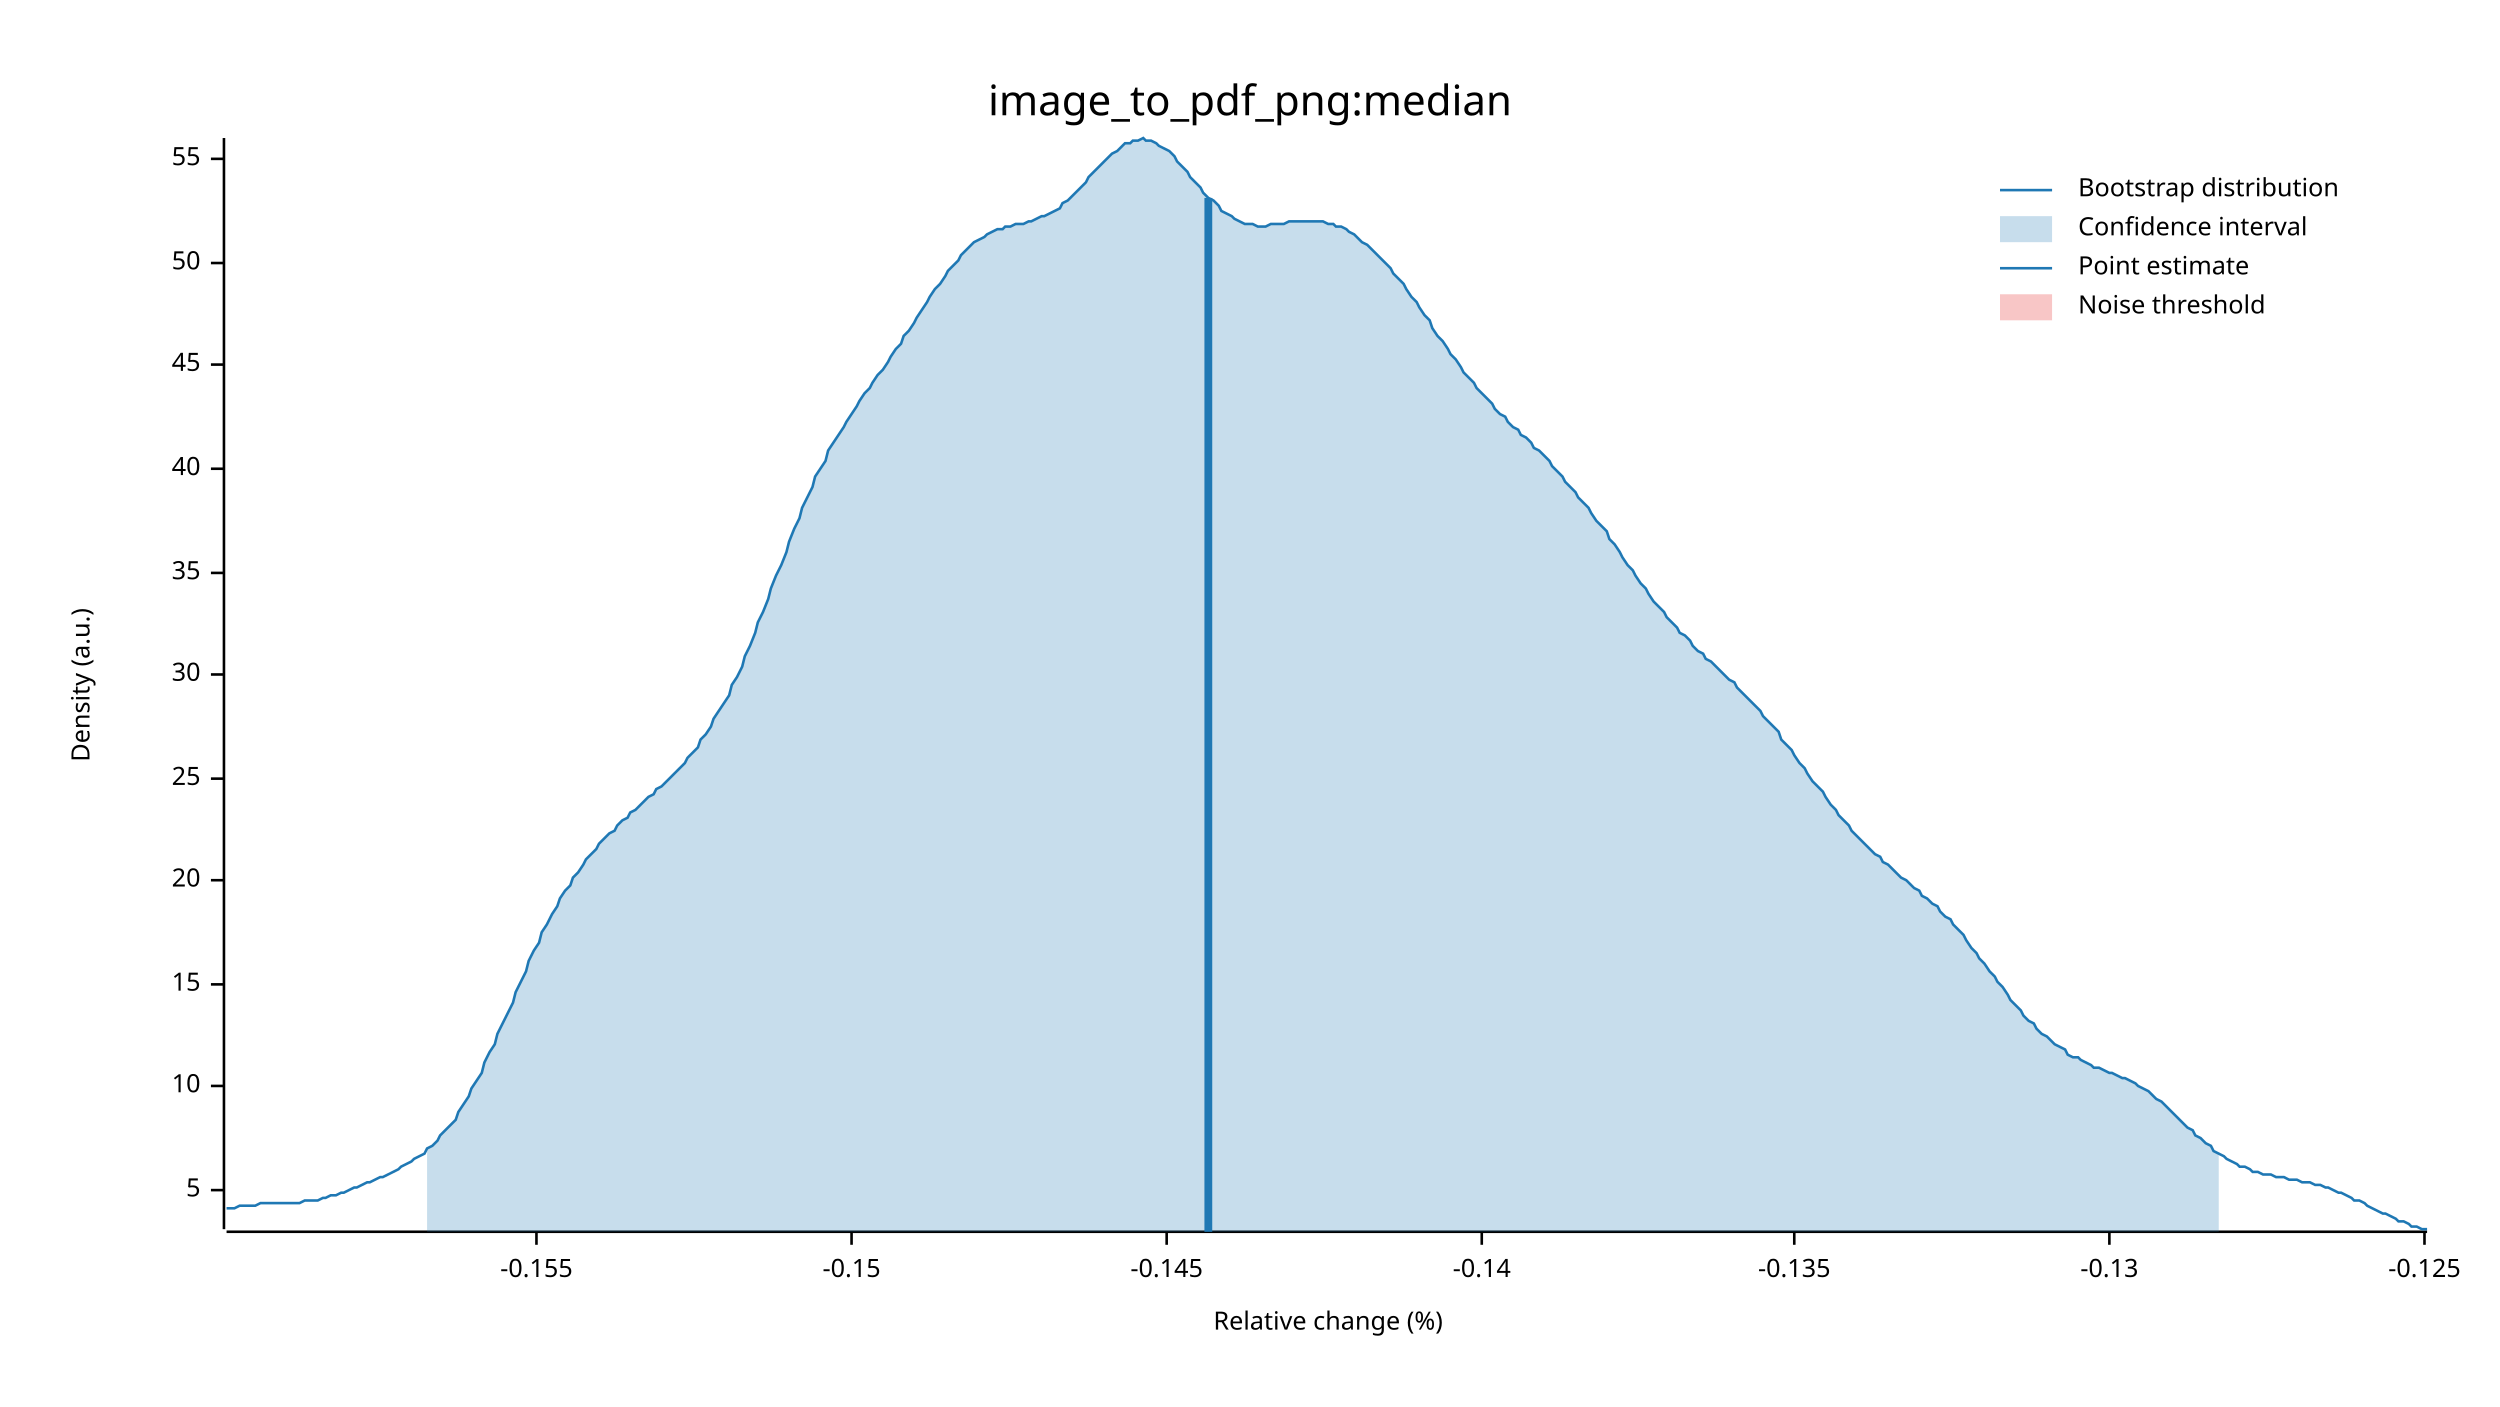
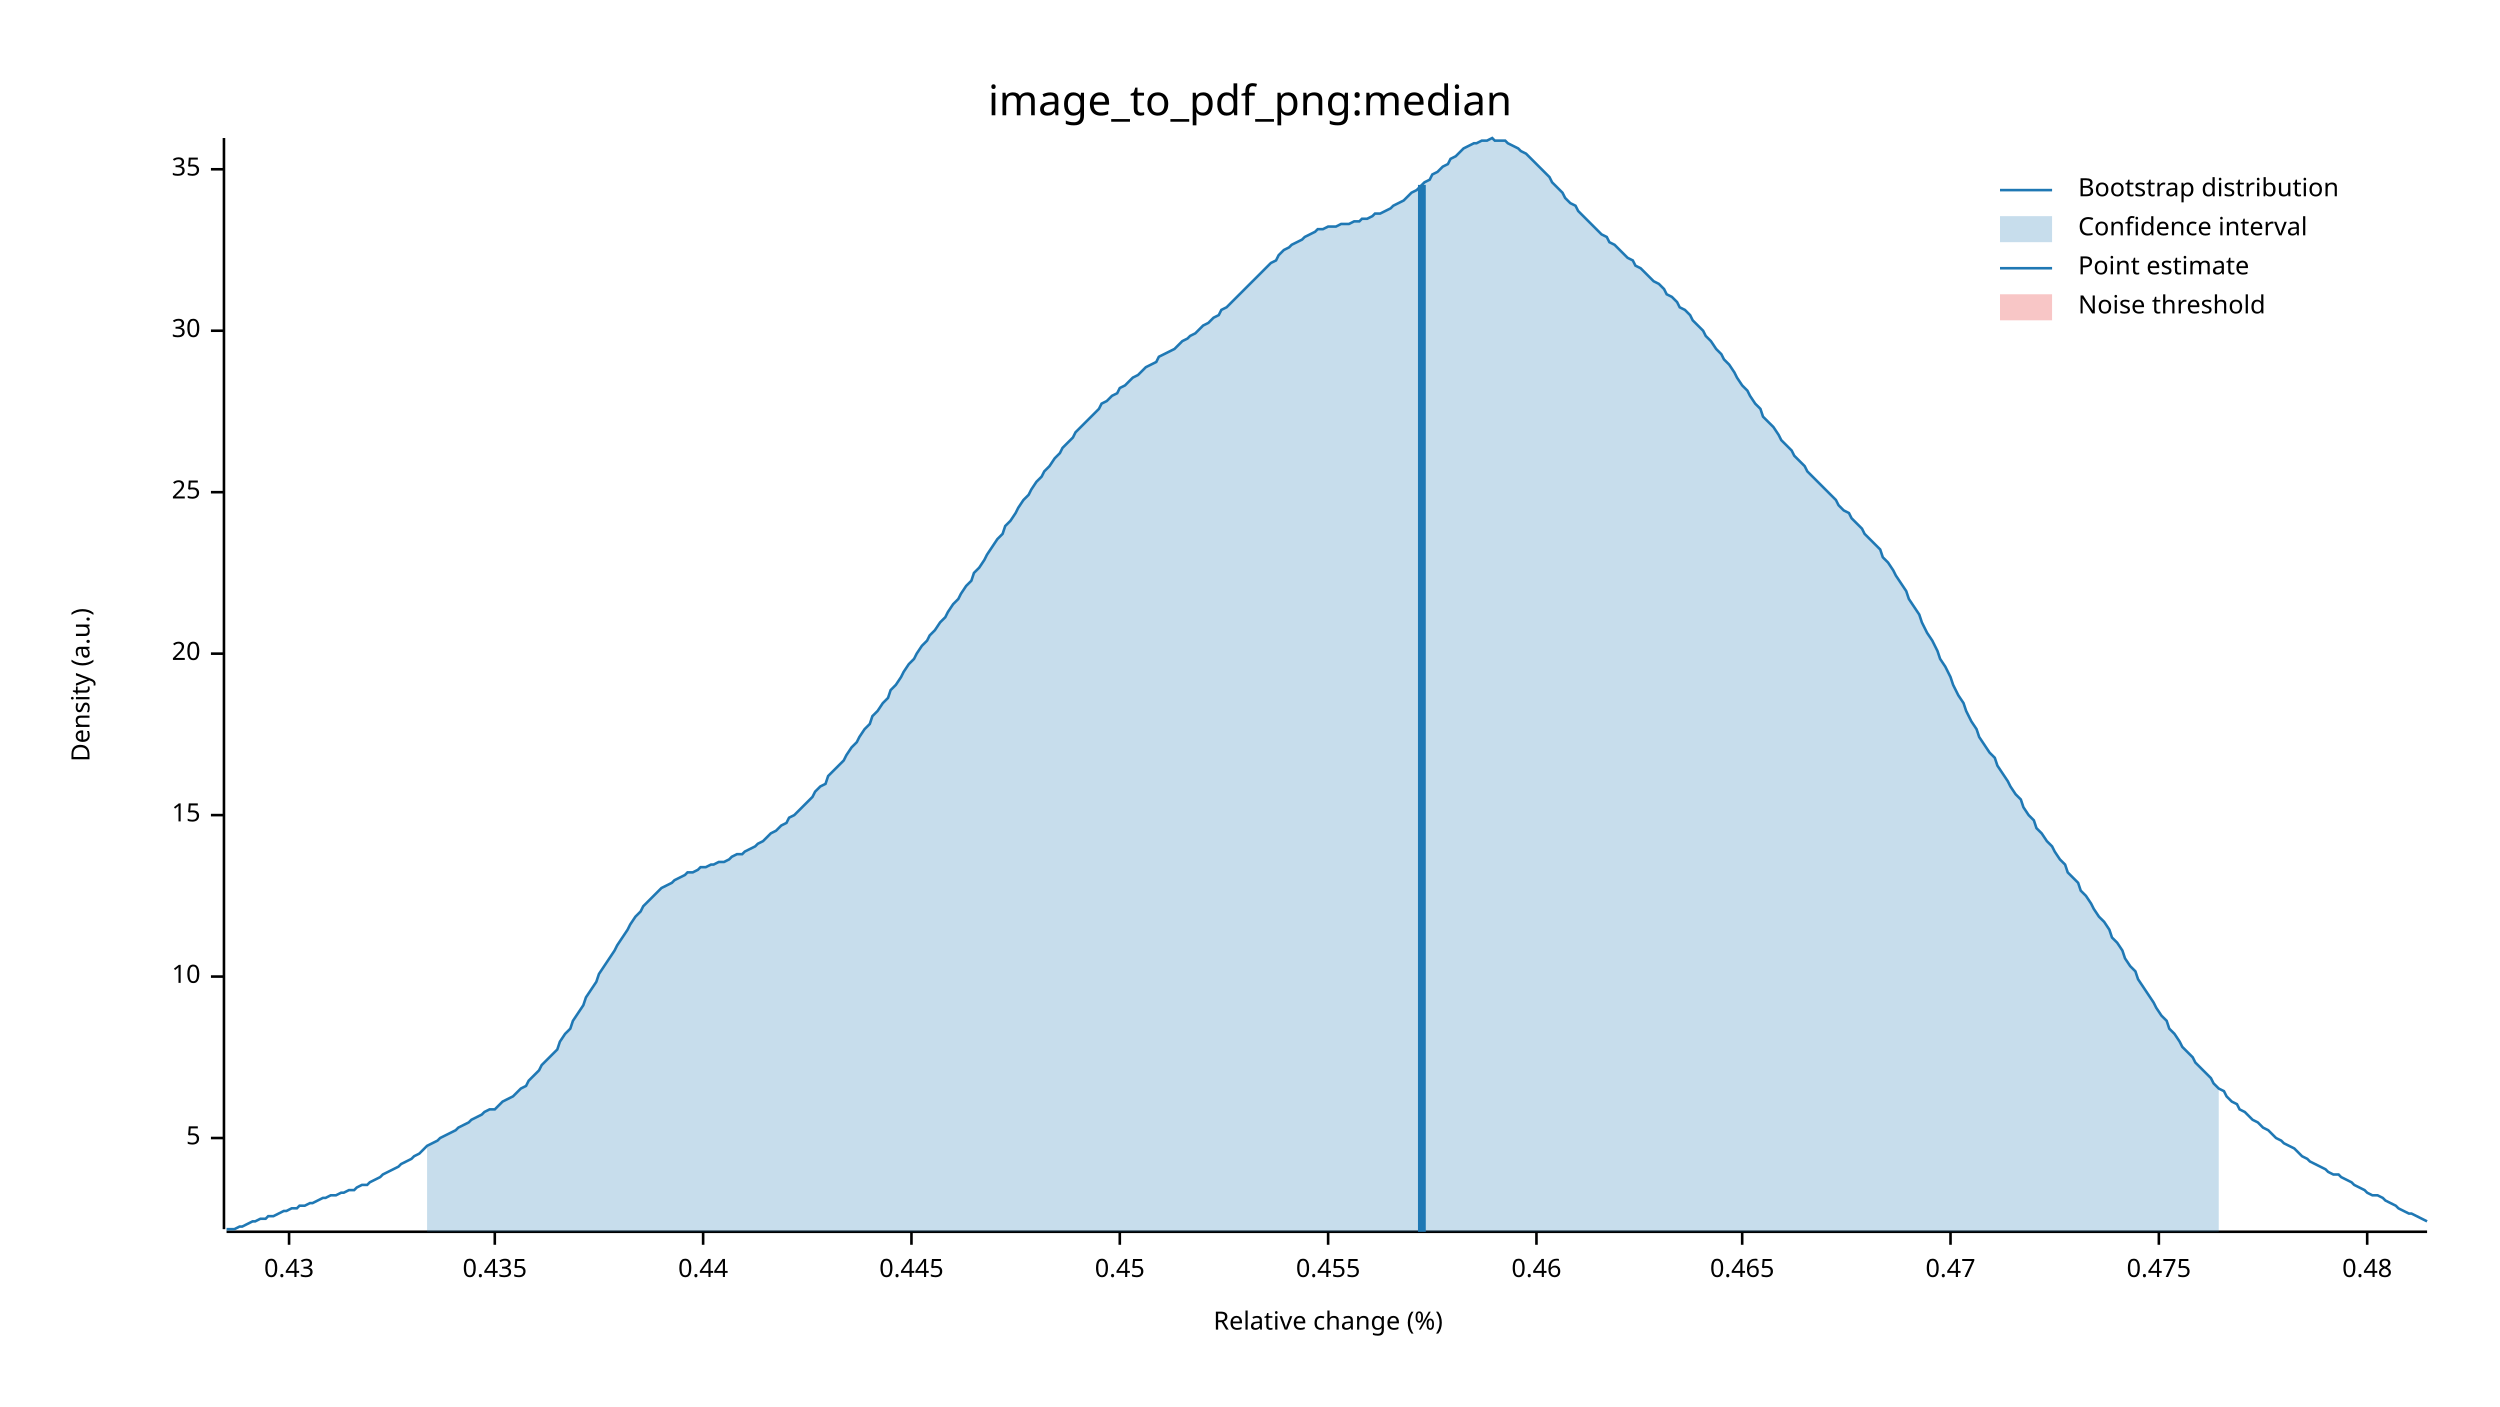
<svg xmlns="http://www.w3.org/2000/svg" width="960" height="540" viewBox="0 0 960 540">
  <text x="480" y="32" dy="0.76em" text-anchor="middle" font-family="sans-serif" font-size="16.129" opacity="1" fill="#000000">
image_to_pdf_png:median
</text>
  <text x="27" y="263" dy="0.76em" text-anchor="middle" font-family="sans-serif" font-size="9.677" opacity="1" fill="#000000" transform="rotate(270, 27, 263)">
Density (a.u.)
</text>
  <text x="510" y="513" dy="-0.5ex" text-anchor="middle" font-family="sans-serif" font-size="9.677" opacity="1" fill="#000000">
Relative change (%)
</text>
  <polyline fill="none" opacity="1" stroke="#000000" stroke-width="1" points="86,53 86,472 " />
-   <text x="77" y="457" dy="0.5ex" text-anchor="end" font-family="sans-serif" font-size="9.677" opacity="1" fill="#000000">
+   <text x="77" y="437" dy="0.5ex" text-anchor="end" font-family="sans-serif" font-size="9.677" opacity="1" fill="#000000">
5
</text>
-   <polyline fill="none" opacity="1" stroke="#000000" stroke-width="1" points="81,457 86,457 " />
-   <text x="77" y="417" dy="0.5ex" text-anchor="end" font-family="sans-serif" font-size="9.677" opacity="1" fill="#000000">
+   <polyline fill="none" opacity="1" stroke="#000000" stroke-width="1" points="81,437 86,437 " />
+   <text x="77" y="375" dy="0.5ex" text-anchor="end" font-family="sans-serif" font-size="9.677" opacity="1" fill="#000000">
10
</text>
-   <polyline fill="none" opacity="1" stroke="#000000" stroke-width="1" points="81,417 86,417 " />
-   <text x="77" y="378" dy="0.5ex" text-anchor="end" font-family="sans-serif" font-size="9.677" opacity="1" fill="#000000">
+   <polyline fill="none" opacity="1" stroke="#000000" stroke-width="1" points="81,375 86,375 " />
+   <text x="77" y="313" dy="0.5ex" text-anchor="end" font-family="sans-serif" font-size="9.677" opacity="1" fill="#000000">
15
</text>
-   <polyline fill="none" opacity="1" stroke="#000000" stroke-width="1" points="81,378 86,378 " />
-   <text x="77" y="338" dy="0.5ex" text-anchor="end" font-family="sans-serif" font-size="9.677" opacity="1" fill="#000000">
+   <polyline fill="none" opacity="1" stroke="#000000" stroke-width="1" points="81,313 86,313 " />
+   <text x="77" y="251" dy="0.5ex" text-anchor="end" font-family="sans-serif" font-size="9.677" opacity="1" fill="#000000">
20
</text>
-   <polyline fill="none" opacity="1" stroke="#000000" stroke-width="1" points="81,338 86,338 " />
-   <text x="77" y="299" dy="0.5ex" text-anchor="end" font-family="sans-serif" font-size="9.677" opacity="1" fill="#000000">
+   <polyline fill="none" opacity="1" stroke="#000000" stroke-width="1" points="81,251 86,251 " />
+   <text x="77" y="189" dy="0.5ex" text-anchor="end" font-family="sans-serif" font-size="9.677" opacity="1" fill="#000000">
25
</text>
-   <polyline fill="none" opacity="1" stroke="#000000" stroke-width="1" points="81,299 86,299 " />
-   <text x="77" y="259" dy="0.5ex" text-anchor="end" font-family="sans-serif" font-size="9.677" opacity="1" fill="#000000">
+   <polyline fill="none" opacity="1" stroke="#000000" stroke-width="1" points="81,189 86,189 " />
+   <text x="77" y="127" dy="0.5ex" text-anchor="end" font-family="sans-serif" font-size="9.677" opacity="1" fill="#000000">
30
</text>
-   <polyline fill="none" opacity="1" stroke="#000000" stroke-width="1" points="81,259 86,259 " />
-   <text x="77" y="220" dy="0.5ex" text-anchor="end" font-family="sans-serif" font-size="9.677" opacity="1" fill="#000000">
+   <polyline fill="none" opacity="1" stroke="#000000" stroke-width="1" points="81,127 86,127 " />
+   <text x="77" y="65" dy="0.5ex" text-anchor="end" font-family="sans-serif" font-size="9.677" opacity="1" fill="#000000">
35
</text>
-   <polyline fill="none" opacity="1" stroke="#000000" stroke-width="1" points="81,220 86,220 " />
-   <text x="77" y="180" dy="0.5ex" text-anchor="end" font-family="sans-serif" font-size="9.677" opacity="1" fill="#000000">
- 40
+   <polyline fill="none" opacity="1" stroke="#000000" stroke-width="1" points="81,65 86,65 " />
+   <polyline fill="none" opacity="1" stroke="#000000" stroke-width="1" points="87,473 932,473 " />
+   <text x="111" y="483" dy="0.76em" text-anchor="middle" font-family="sans-serif" font-size="9.677" opacity="1" fill="#000000">
+ 0.43
</text>
-   <polyline fill="none" opacity="1" stroke="#000000" stroke-width="1" points="81,180 86,180 " />
-   <text x="77" y="140" dy="0.5ex" text-anchor="end" font-family="sans-serif" font-size="9.677" opacity="1" fill="#000000">
- 45
+   <polyline fill="none" opacity="1" stroke="#000000" stroke-width="1" points="111,473 111,478 " />
+   <text x="190" y="483" dy="0.76em" text-anchor="middle" font-family="sans-serif" font-size="9.677" opacity="1" fill="#000000">
+ 0.435
</text>
-   <polyline fill="none" opacity="1" stroke="#000000" stroke-width="1" points="81,140 86,140 " />
-   <text x="77" y="101" dy="0.5ex" text-anchor="end" font-family="sans-serif" font-size="9.677" opacity="1" fill="#000000">
- 50
+   <polyline fill="none" opacity="1" stroke="#000000" stroke-width="1" points="190,473 190,478 " />
+   <text x="270" y="483" dy="0.76em" text-anchor="middle" font-family="sans-serif" font-size="9.677" opacity="1" fill="#000000">
+ 0.44
</text>
-   <polyline fill="none" opacity="1" stroke="#000000" stroke-width="1" points="81,101 86,101 " />
-   <text x="77" y="61" dy="0.5ex" text-anchor="end" font-family="sans-serif" font-size="9.677" opacity="1" fill="#000000">
- 55
+   <polyline fill="none" opacity="1" stroke="#000000" stroke-width="1" points="270,473 270,478 " />
+   <text x="350" y="483" dy="0.76em" text-anchor="middle" font-family="sans-serif" font-size="9.677" opacity="1" fill="#000000">
+ 0.445
</text>
-   <polyline fill="none" opacity="1" stroke="#000000" stroke-width="1" points="81,61 86,61 " />
-   <polyline fill="none" opacity="1" stroke="#000000" stroke-width="1" points="87,473 932,473 " />
-   <text x="206" y="483" dy="0.76em" text-anchor="middle" font-family="sans-serif" font-size="9.677" opacity="1" fill="#000000">
- -0.155
+   <polyline fill="none" opacity="1" stroke="#000000" stroke-width="1" points="350,473 350,478 " />
+   <text x="430" y="483" dy="0.76em" text-anchor="middle" font-family="sans-serif" font-size="9.677" opacity="1" fill="#000000">
+ 0.45
</text>
-   <polyline fill="none" opacity="1" stroke="#000000" stroke-width="1" points="206,473 206,478 " />
-   <text x="327" y="483" dy="0.76em" text-anchor="middle" font-family="sans-serif" font-size="9.677" opacity="1" fill="#000000">
- -0.15
+   <polyline fill="none" opacity="1" stroke="#000000" stroke-width="1" points="430,473 430,478 " />
+   <text x="510" y="483" dy="0.76em" text-anchor="middle" font-family="sans-serif" font-size="9.677" opacity="1" fill="#000000">
+ 0.455
</text>
-   <polyline fill="none" opacity="1" stroke="#000000" stroke-width="1" points="327,473 327,478 " />
-   <text x="448" y="483" dy="0.76em" text-anchor="middle" font-family="sans-serif" font-size="9.677" opacity="1" fill="#000000">
- -0.145
+   <polyline fill="none" opacity="1" stroke="#000000" stroke-width="1" points="510,473 510,478 " />
+   <text x="590" y="483" dy="0.76em" text-anchor="middle" font-family="sans-serif" font-size="9.677" opacity="1" fill="#000000">
+ 0.46
</text>
-   <polyline fill="none" opacity="1" stroke="#000000" stroke-width="1" points="448,473 448,478 " />
-   <text x="569" y="483" dy="0.76em" text-anchor="middle" font-family="sans-serif" font-size="9.677" opacity="1" fill="#000000">
- -0.14
+   <polyline fill="none" opacity="1" stroke="#000000" stroke-width="1" points="590,473 590,478 " />
+   <text x="669" y="483" dy="0.76em" text-anchor="middle" font-family="sans-serif" font-size="9.677" opacity="1" fill="#000000">
+ 0.465
</text>
-   <polyline fill="none" opacity="1" stroke="#000000" stroke-width="1" points="569,473 569,478 " />
-   <text x="689" y="483" dy="0.76em" text-anchor="middle" font-family="sans-serif" font-size="9.677" opacity="1" fill="#000000">
- -0.135
+   <polyline fill="none" opacity="1" stroke="#000000" stroke-width="1" points="669,473 669,478 " />
+   <text x="749" y="483" dy="0.76em" text-anchor="middle" font-family="sans-serif" font-size="9.677" opacity="1" fill="#000000">
+ 0.47
</text>
-   <polyline fill="none" opacity="1" stroke="#000000" stroke-width="1" points="689,473 689,478 " />
-   <text x="810" y="483" dy="0.76em" text-anchor="middle" font-family="sans-serif" font-size="9.677" opacity="1" fill="#000000">
- -0.13
+   <polyline fill="none" opacity="1" stroke="#000000" stroke-width="1" points="749,473 749,478 " />
+   <text x="829" y="483" dy="0.76em" text-anchor="middle" font-family="sans-serif" font-size="9.677" opacity="1" fill="#000000">
+ 0.475
</text>
-   <polyline fill="none" opacity="1" stroke="#000000" stroke-width="1" points="810,473 810,478 " />
-   <text x="931" y="483" dy="0.76em" text-anchor="middle" font-family="sans-serif" font-size="9.677" opacity="1" fill="#000000">
- -0.125
+   <polyline fill="none" opacity="1" stroke="#000000" stroke-width="1" points="829,473 829,478 " />
+   <text x="909" y="483" dy="0.76em" text-anchor="middle" font-family="sans-serif" font-size="9.677" opacity="1" fill="#000000">
+ 0.48
</text>
-   <polyline fill="none" opacity="1" stroke="#000000" stroke-width="1" points="931,473 931,478 " />
-   <polyline fill="none" opacity="1" stroke="#1F78B4" stroke-width="1" points="87,464 88,464 90,464 92,463 93,463 95,463 97,463 98,463 100,462 102,462 103,462 105,462 107,462 109,462 110,462 112,462 114,462 115,462 117,461 119,461 120,461 122,461 124,460 125,460 127,459 129,459 131,458 132,458 134,457 136,456 137,456 139,455 141,454 142,454 144,453 146,452 147,452 149,451 151,450 153,449 154,448 156,447 158,446 159,445 161,444 163,443 164,441 166,440 168,438 169,436 171,434 173,432 175,430 176,427 178,424 180,421 181,418 183,415 185,412 186,408 188,404 190,401 191,397 193,393 195,389 197,385 198,381 200,377 202,373 203,369 205,365 207,362 208,358 210,355 212,351 214,348 215,345 217,342 219,340 220,337 222,335 224,332 225,330 227,328 229,326 230,324 232,322 234,320 236,319 237,317 239,315 241,314 242,312 244,311 246,309 247,308 249,306 251,305 252,303 254,302 256,300 258,298 259,297 261,295 263,293 264,291 266,289 268,287 269,284 271,282 273,279 274,276 276,273 278,270 280,267 281,263 283,260 285,256 286,252 288,248 290,243 291,239 293,235 295,230 296,226 298,221 300,217 302,212 303,208 305,203 307,199 308,195 310,191 312,187 313,183 315,180 317,177 318,173 320,170 322,167 324,164 325,162 327,159 329,156 330,154 332,151 334,149 335,147 337,144 339,142 341,139 342,137 344,134 346,132 347,129 349,127 351,124 352,122 354,119 356,116 357,114 359,111 361,109 363,106 364,104 366,102 368,100 369,98 371,96 373,94 374,93 376,92 378,91 379,90 381,89 383,88 385,88 386,87 388,87 390,86 391,86 393,86 395,85 396,85 398,84 400,83 401,83 403,82 405,81 407,80 408,78 410,77 412,75 413,74 415,72 417,70 418,68 420,66 422,64 423,63 425,61 427,59 429,58 430,57 432,55 434,55 435,54 437,54 439,53 440,54 442,54 444,55 445,56 447,57 449,58 451,60 452,62 454,64 456,66 457,68 459,70 461,72 462,74 464,76 466,77 468,79 469,81 471,82 473,83 474,84 476,85 478,86 479,86 481,86 483,87 484,87 486,87 488,86 490,86 491,86 493,86 495,85 496,85 498,85 500,85 501,85 503,85 505,85 506,85 508,85 510,86 512,86 513,87 515,87 517,88 518,89 520,90 522,92 523,93 525,94 527,96 528,97 530,99 532,101 534,103 535,105 537,107 539,109 540,111 542,114 544,116 545,118 547,121 549,123 550,126 552,129 554,131 556,134 557,136 559,138 561,141 562,143 564,145 566,147 567,149 569,151 571,153 573,155 574,157 576,159 578,160 579,162 581,164 583,165 584,167 586,168 588,170 589,172 591,173 593,175 595,177 596,179 598,181 600,183 601,185 603,187 605,189 606,191 608,193 610,195 611,197 613,200 615,202 617,204 618,207 620,209 622,212 623,214 625,217 627,219 628,221 630,224 632,226 633,228 635,231 637,233 639,235 640,237 642,239 644,241 645,243 647,244 649,246 650,248 652,250 654,251 655,253 657,254 659,256 661,258 662,259 664,261 666,262 667,264 669,266 671,268 672,269 674,271 676,273 677,275 679,277 681,279 683,281 684,284 686,286 688,288 689,290 691,293 693,295 694,297 696,300 698,302 700,304 701,306 703,309 705,311 706,313 708,315 710,317 711,319 713,321 715,323 716,324 718,326 720,328 722,329 723,331 725,332 727,334 728,335 730,337 732,338 733,339 735,341 737,342 738,344 740,345 742,347 744,348 745,350 747,352 749,353 750,355 752,357 754,359 755,361 757,364 759,366 760,368 762,370 764,373 766,375 767,377 769,379 771,382 772,384 774,386 776,388 777,390 779,392 781,393 782,395 784,397 786,398 788,400 789,401 791,402 793,403 794,405 796,406 798,406 799,407 801,408 803,409 804,410 806,410 808,411 810,412 811,412 813,413 815,414 816,414 818,415 820,416 821,417 823,418 825,419 827,421 828,422 830,423 832,425 833,426 835,428 837,430 838,431 840,433 842,434 843,436 845,437 847,439 849,440 850,442 852,443 854,444 855,445 857,446 859,447 860,448 862,448 864,449 865,450 867,450 869,451 871,451 872,451 874,452 876,452 877,452 879,453 881,453 882,453 884,454 886,454 887,454 889,455 891,455 893,456 894,456 896,457 898,458 899,458 901,459 903,460 904,461 906,461 908,462 909,463 911,464 913,465 915,466 916,466 918,467 920,468 921,469 923,469 925,470 926,471 928,471 930,472 932,472 " />
-   <polygon opacity="0.25" fill="#1F78B4" points="164,441 166,440 168,438 169,436 171,434 173,432 175,430 176,427 178,424 180,421 181,418 183,415 185,412 186,408 188,404 190,401 191,397 193,393 195,389 197,385 198,381 200,377 202,373 203,369 205,365 207,362 208,358 210,355 212,351 214,348 215,345 217,342 219,340 220,337 222,335 224,332 225,330 227,328 229,326 230,324 232,322 234,320 236,319 237,317 239,315 241,314 242,312 244,311 246,309 247,308 249,306 251,305 252,303 254,302 256,300 258,298 259,297 261,295 263,293 264,291 266,289 268,287 269,284 271,282 273,279 274,276 276,273 278,270 280,267 281,263 283,260 285,256 286,252 288,248 290,243 291,239 293,235 295,230 296,226 298,221 300,217 302,212 303,208 305,203 307,199 308,195 310,191 312,187 313,183 315,180 317,177 318,173 320,170 322,167 324,164 325,162 327,159 329,156 330,154 332,151 334,149 335,147 337,144 339,142 341,139 342,137 344,134 346,132 347,129 349,127 351,124 352,122 354,119 356,116 357,114 359,111 361,109 363,106 364,104 366,102 368,100 369,98 371,96 373,94 374,93 376,92 378,91 379,90 381,89 383,88 385,88 386,87 388,87 390,86 391,86 393,86 395,85 396,85 398,84 400,83 401,83 403,82 405,81 407,80 408,78 410,77 412,75 413,74 415,72 417,70 418,68 420,66 422,64 423,63 425,61 427,59 429,58 430,57 432,55 434,55 435,54 437,54 439,53 440,54 442,54 444,55 445,56 447,57 449,58 451,60 452,62 454,64 456,66 457,68 459,70 461,72 462,74 464,76 466,77 468,79 469,81 471,82 473,83 474,84 476,85 478,86 479,86 481,86 483,87 484,87 486,87 488,86 490,86 491,86 493,86 495,85 496,85 498,85 500,85 501,85 503,85 505,85 506,85 508,85 510,86 512,86 513,87 515,87 517,88 518,89 520,90 522,92 523,93 525,94 527,96 528,97 530,99 532,101 534,103 535,105 537,107 539,109 540,111 542,114 544,116 545,118 547,121 549,123 550,126 552,129 554,131 556,134 557,136 559,138 561,141 562,143 564,145 566,147 567,149 569,151 571,153 573,155 574,157 576,159 578,160 579,162 581,164 583,165 584,167 586,168 588,170 589,172 591,173 593,175 595,177 596,179 598,181 600,183 601,185 603,187 605,189 606,191 608,193 610,195 611,197 613,200 615,202 617,204 618,207 620,209 622,212 623,214 625,217 627,219 628,221 630,224 632,226 633,228 635,231 637,233 639,235 640,237 642,239 644,241 645,243 647,244 649,246 650,248 652,250 654,251 655,253 657,254 659,256 661,258 662,259 664,261 666,262 667,264 669,266 671,268 672,269 674,271 676,273 677,275 679,277 681,279 683,281 684,284 686,286 688,288 689,290 691,293 693,295 694,297 696,300 698,302 700,304 701,306 703,309 705,311 706,313 708,315 710,317 711,319 713,321 715,323 716,324 718,326 720,328 722,329 723,331 725,332 727,334 728,335 730,337 732,338 733,339 735,341 737,342 738,344 740,345 742,347 744,348 745,350 747,352 749,353 750,355 752,357 754,359 755,361 757,364 759,366 760,368 762,370 764,373 766,375 767,377 769,379 771,382 772,384 774,386 776,388 777,390 779,392 781,393 782,395 784,397 786,398 788,400 789,401 791,402 793,403 794,405 796,406 798,406 799,407 801,408 803,409 804,410 806,410 808,411 810,412 811,412 813,413 815,414 816,414 818,415 820,416 821,417 823,418 825,419 827,421 828,422 830,423 832,425 833,426 835,428 837,430 838,431 840,433 842,434 843,436 845,437 847,439 849,440 850,442 852,443 852,473 164,473 " />
-   <polyline fill="none" opacity="1" stroke="#1F78B4" stroke-width="3" points="464,473 464,76 " />
+   <polyline fill="none" opacity="1" stroke="#000000" stroke-width="1" points="909,473 909,478 " />
+   <polyline fill="none" opacity="1" stroke="#1F78B4" stroke-width="1" points="87,472 88,472 90,472 92,471 93,471 95,470 97,469 98,469 100,468 102,468 103,467 105,467 107,466 109,465 110,465 112,464 114,464 115,463 117,463 119,462 120,462 122,461 124,460 125,460 127,459 129,459 131,458 132,458 134,457 136,457 137,456 139,455 141,455 142,454 144,453 146,452 147,451 149,450 151,449 153,448 154,447 156,446 158,445 159,444 161,443 163,441 164,440 166,439 168,438 169,437 171,436 173,435 175,434 176,433 178,432 180,431 181,430 183,429 185,428 186,427 188,426 190,426 191,425 193,423 195,422 197,421 198,420 200,418 202,417 203,415 205,413 207,411 208,409 210,407 212,405 214,403 215,400 217,397 219,395 220,392 222,389 224,386 225,383 227,380 229,377 230,374 232,371 234,368 236,365 237,363 239,360 241,357 242,355 244,352 246,350 247,348 249,346 251,344 252,343 254,341 256,340 258,339 259,338 261,337 263,336 264,335 266,335 268,334 269,333 271,333 273,332 274,332 276,331 278,331 280,330 281,329 283,328 285,328 286,327 288,326 290,325 291,324 293,323 295,321 296,320 298,319 300,317 302,316 303,314 305,313 307,311 308,310 310,308 312,306 313,304 315,302 317,301 318,298 320,296 322,294 324,292 325,290 327,287 329,285 330,283 332,280 334,278 335,275 337,273 339,270 341,268 342,265 344,263 346,260 347,258 349,255 351,253 352,251 354,248 356,246 357,244 359,242 361,239 363,237 364,235 366,232 368,230 369,228 371,225 373,223 374,220 376,218 378,215 379,213 381,210 383,207 385,205 386,202 388,200 390,197 391,195 393,192 395,190 396,188 398,185 400,183 401,181 403,179 405,176 407,174 408,172 410,170 412,168 413,166 415,164 417,162 418,161 420,159 422,157 423,155 425,154 427,152 429,151 430,149 432,148 434,146 435,145 437,144 439,142 440,141 442,140 444,139 445,137 447,136 449,135 451,134 452,133 454,131 456,130 457,129 459,128 461,126 462,125 464,124 466,122 468,121 469,119 471,118 473,116 474,115 476,113 478,111 479,110 481,108 483,106 484,105 486,103 488,101 490,100 491,98 493,96 495,95 496,94 498,93 500,92 501,91 503,90 505,89 506,88 508,88 510,87 512,87 513,87 515,86 517,86 518,86 520,85 522,85 523,84 525,84 527,83 528,82 530,82 532,81 534,80 535,79 537,78 539,77 540,76 542,74 544,73 545,72 547,70 549,69 550,67 552,66 554,64 556,63 557,61 559,60 561,58 562,57 564,56 566,55 567,55 569,54 571,54 573,53 574,54 576,54 578,54 579,55 581,56 583,57 584,58 586,59 588,61 589,62 591,64 593,66 595,68 596,70 598,72 600,74 601,76 603,78 605,79 606,81 608,83 610,85 611,86 613,88 615,90 617,91 618,93 620,94 622,96 623,97 625,99 627,100 628,102 630,103 632,105 633,106 635,108 637,109 639,111 640,113 642,114 644,116 645,118 647,119 649,121 650,123 652,125 654,127 655,129 657,131 659,134 661,136 662,138 664,140 666,143 667,145 669,148 671,150 672,152 674,155 676,157 677,160 679,162 681,164 683,167 684,169 686,171 688,173 689,175 691,177 693,179 694,181 696,183 698,185 700,187 701,188 703,190 705,192 706,194 708,196 710,197 711,199 713,201 715,203 716,205 718,207 720,209 722,211 723,214 725,216 727,219 728,221 730,224 732,227 733,230 735,233 737,236 738,239 740,243 742,246 744,250 745,253 747,256 749,260 750,263 752,267 754,270 755,273 757,277 759,280 760,283 762,286 764,289 766,291 767,294 769,297 771,300 772,302 774,305 776,307 777,310 779,313 781,315 782,318 784,320 786,323 788,325 789,327 791,330 793,332 794,335 796,337 798,339 799,342 801,344 803,347 804,349 806,352 808,354 810,357 811,360 813,362 815,365 816,368 818,371 820,373 821,376 823,379 825,382 827,385 828,387 830,390 832,392 833,395 835,397 837,400 838,402 840,404 842,406 843,408 845,410 847,412 849,414 850,416 852,418 854,419 855,421 857,423 859,424 860,426 862,427 864,429 865,430 867,431 869,433 871,434 872,435 874,437 876,438 877,439 879,440 881,441 882,442 884,444 886,445 887,446 889,447 891,448 893,449 894,450 896,451 898,451 899,452 901,453 903,454 904,455 906,456 908,457 909,458 911,459 913,459 915,460 916,461 918,462 920,463 921,464 923,465 925,466 926,466 928,467 930,468 932,469 " />
+   <polygon opacity="0.25" fill="#1F78B4" points="164,440 166,439 168,438 169,437 171,436 173,435 175,434 176,433 178,432 180,431 181,430 183,429 185,428 186,427 188,426 190,426 191,425 193,423 195,422 197,421 198,420 200,418 202,417 203,415 205,413 207,411 208,409 210,407 212,405 214,403 215,400 217,397 219,395 220,392 222,389 224,386 225,383 227,380 229,377 230,374 232,371 234,368 236,365 237,363 239,360 241,357 242,355 244,352 246,350 247,348 249,346 251,344 252,343 254,341 256,340 258,339 259,338 261,337 263,336 264,335 266,335 268,334 269,333 271,333 273,332 274,332 276,331 278,331 280,330 281,329 283,328 285,328 286,327 288,326 290,325 291,324 293,323 295,321 296,320 298,319 300,317 302,316 303,314 305,313 307,311 308,310 310,308 312,306 313,304 315,302 317,301 318,298 320,296 322,294 324,292 325,290 327,287 329,285 330,283 332,280 334,278 335,275 337,273 339,270 341,268 342,265 344,263 346,260 347,258 349,255 351,253 352,251 354,248 356,246 357,244 359,242 361,239 363,237 364,235 366,232 368,230 369,228 371,225 373,223 374,220 376,218 378,215 379,213 381,210 383,207 385,205 386,202 388,200 390,197 391,195 393,192 395,190 396,188 398,185 400,183 401,181 403,179 405,176 407,174 408,172 410,170 412,168 413,166 415,164 417,162 418,161 420,159 422,157 423,155 425,154 427,152 429,151 430,149 432,148 434,146 435,145 437,144 439,142 440,141 442,140 444,139 445,137 447,136 449,135 451,134 452,133 454,131 456,130 457,129 459,128 461,126 462,125 464,124 466,122 468,121 469,119 471,118 473,116 474,115 476,113 478,111 479,110 481,108 483,106 484,105 486,103 488,101 490,100 491,98 493,96 495,95 496,94 498,93 500,92 501,91 503,90 505,89 506,88 508,88 510,87 512,87 513,87 515,86 517,86 518,86 520,85 522,85 523,84 525,84 527,83 528,82 530,82 532,81 534,80 535,79 537,78 539,77 540,76 542,74 544,73 545,72 547,70 549,69 550,67 552,66 554,64 556,63 557,61 559,60 561,58 562,57 564,56 566,55 567,55 569,54 571,54 573,53 574,54 576,54 578,54 579,55 581,56 583,57 584,58 586,59 588,61 589,62 591,64 593,66 595,68 596,70 598,72 600,74 601,76 603,78 605,79 606,81 608,83 610,85 611,86 613,88 615,90 617,91 618,93 620,94 622,96 623,97 625,99 627,100 628,102 630,103 632,105 633,106 635,108 637,109 639,111 640,113 642,114 644,116 645,118 647,119 649,121 650,123 652,125 654,127 655,129 657,131 659,134 661,136 662,138 664,140 666,143 667,145 669,148 671,150 672,152 674,155 676,157 677,160 679,162 681,164 683,167 684,169 686,171 688,173 689,175 691,177 693,179 694,181 696,183 698,185 700,187 701,188 703,190 705,192 706,194 708,196 710,197 711,199 713,201 715,203 716,205 718,207 720,209 722,211 723,214 725,216 727,219 728,221 730,224 732,227 733,230 735,233 737,236 738,239 740,243 742,246 744,250 745,253 747,256 749,260 750,263 752,267 754,270 755,273 757,277 759,280 760,283 762,286 764,289 766,291 767,294 769,297 771,300 772,302 774,305 776,307 777,310 779,313 781,315 782,318 784,320 786,323 788,325 789,327 791,330 793,332 794,335 796,337 798,339 799,342 801,344 803,347 804,349 806,352 808,354 810,357 811,360 813,362 815,365 816,368 818,371 820,373 821,376 823,379 825,382 827,385 828,387 830,390 832,392 833,395 835,397 837,400 838,402 840,404 842,406 843,408 845,410 847,412 849,414 850,416 852,418 852,473 164,473 " />
+   <polyline fill="none" opacity="1" stroke="#1F78B4" stroke-width="3" points="546,473 546,71 " />
  <rect x="509" y="53" width="0" height="419" opacity="0.1" fill="#E31A1C" stroke="none" />
  <text x="798" y="68" dy="0.76em" text-anchor="start" font-family="sans-serif" font-size="9.677" opacity="1" fill="#000000">
Bootstrap distribution
</text>
  <text x="798" y="83" dy="0.76em" text-anchor="start" font-family="sans-serif" font-size="9.677" opacity="1" fill="#000000">
Confidence interval
</text>
  <text x="798" y="98" dy="0.76em" text-anchor="start" font-family="sans-serif" font-size="9.677" opacity="1" fill="#000000">
Point estimate
</text>
  <text x="798" y="113" dy="0.76em" text-anchor="start" font-family="sans-serif" font-size="9.677" opacity="1" fill="#000000">
Noise threshold
</text>
  <polyline fill="none" opacity="1" stroke="#1F78B4" stroke-width="1" points="768,73 788,73 " />
  <rect x="768" y="83" width="20" height="10" opacity="0.25" fill="#1F78B4" stroke="none" />
  <polyline fill="none" opacity="1" stroke="#1F78B4" stroke-width="1" points="768,103 788,103 " />
  <rect x="768" y="113" width="20" height="10" opacity="0.25" fill="#E31A1C" stroke="none" />
</svg>
